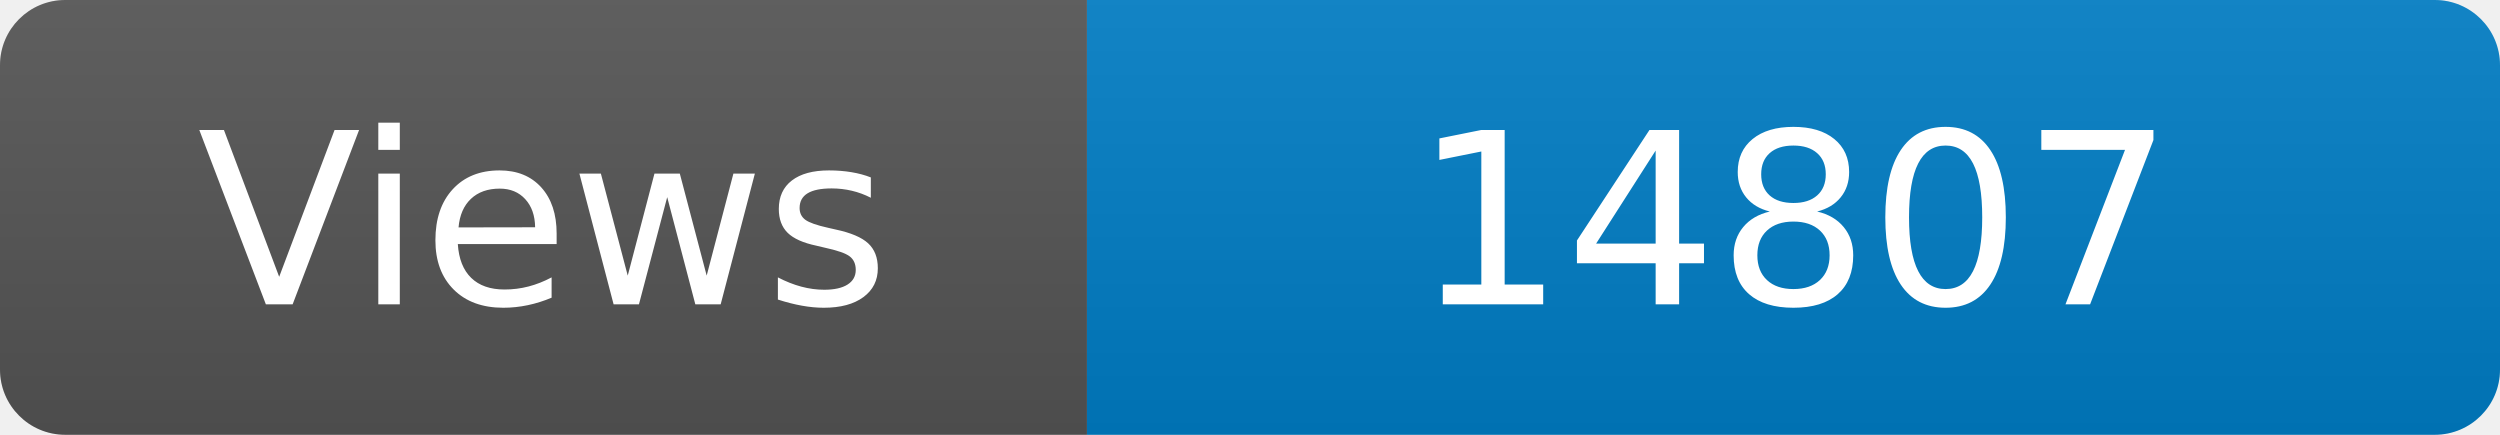
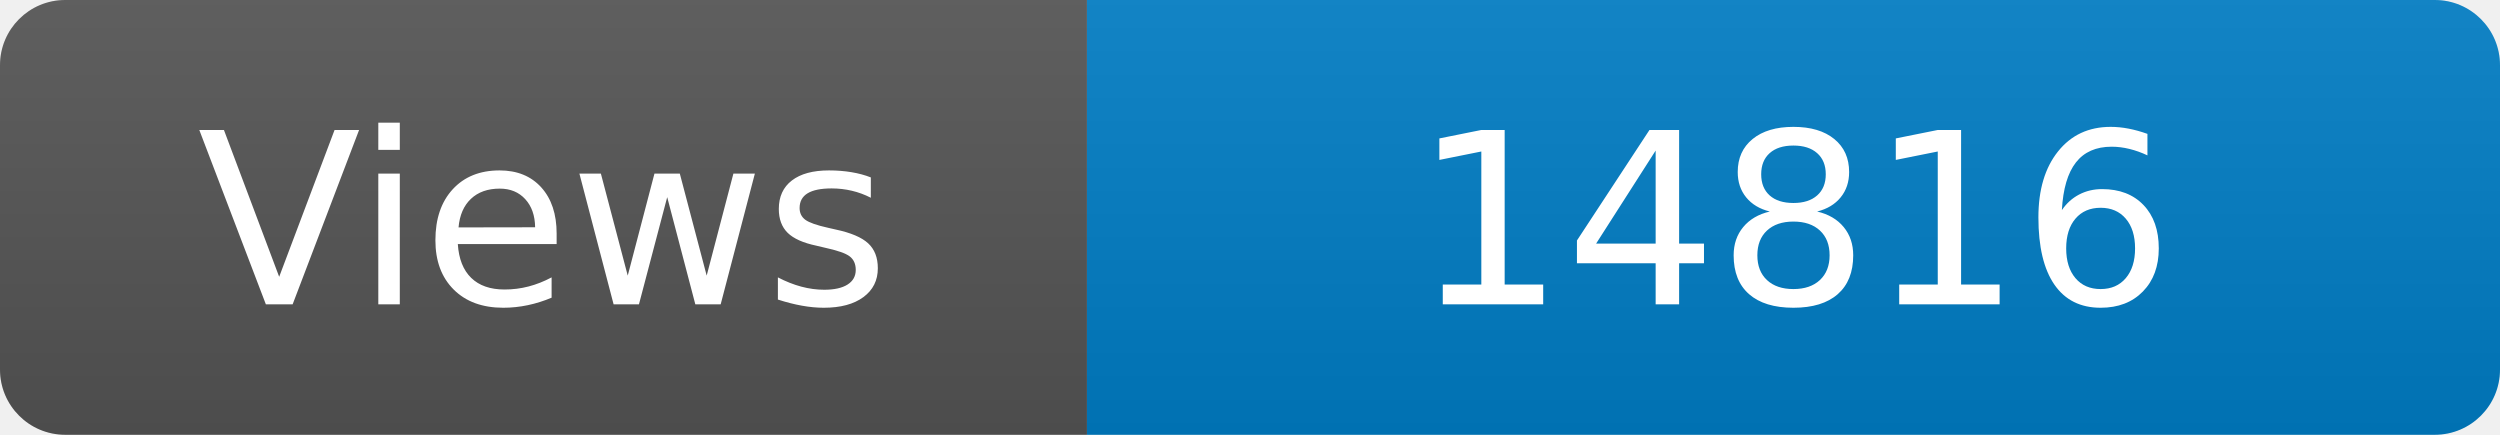
<svg xmlns="http://www.w3.org/2000/svg" width="115" height="20" role="img" aria-label="Maintained?: yes">
  <linearGradient id="s" x2="0" y2="100%">
    <stop offset="0" stop-color="#bbb" stop-opacity=".1" />
    <stop offset="1" stop-opacity=".1" />
  </linearGradient>
  <clipPath id="r">
    <rect width="115" height="20" rx="3" fill="#fff" />
  </clipPath>
  <g clip-path="url(#r)">
    <rect width="50" height="20" fill="#555" />
    <rect x="50" width="160" height="20" fill="#007ec6" />
    <rect width="115" height="20" fill="url(#s)" />
  </g>
  <g fill="#fff" text-anchor="middle" font-family="Verdana,Geneva,DejaVu Sans,sans-serif" font-size="110">
    <text x="250" y="140" transform="scale(.1)" fill="#fff">Views</text>
-     <text x="825" y="140" transform="scale(.1)" fill="#fff">14807</text>
+     <text x="825" y="140" transform="scale(.1)" fill="#fff">14816</text>
  </g>
</svg>
